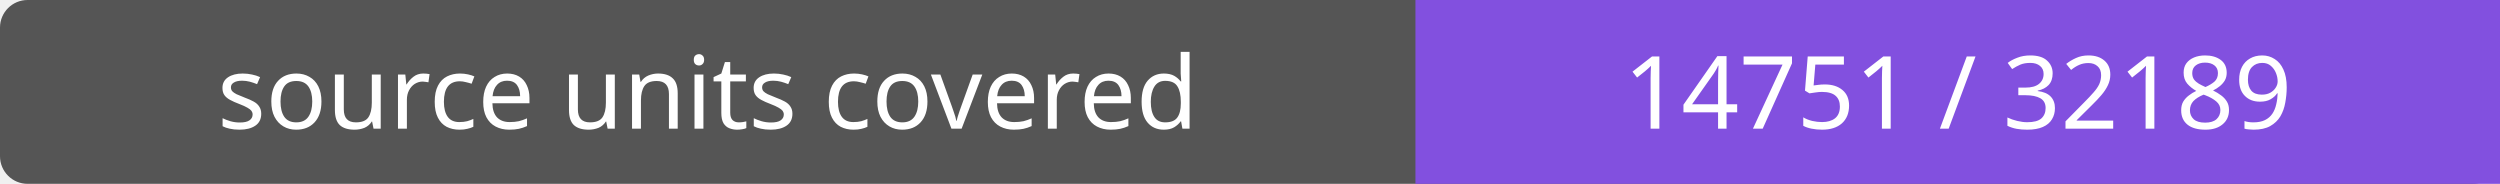
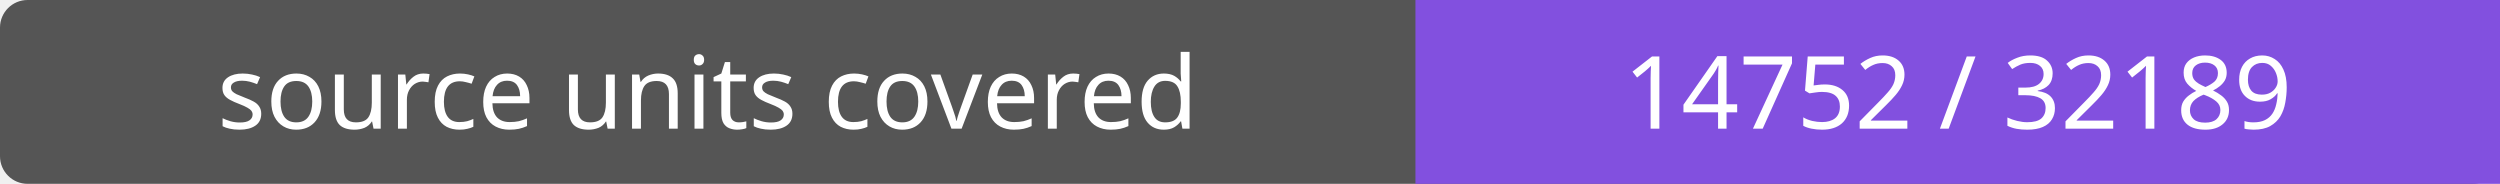
- <svg xmlns="http://www.w3.org/2000/svg" width="272" height="20" role="img" aria-label="source units covered: 14751 / 32189">
+ <svg xmlns="http://www.w3.org/2000/svg" width="272" height="20" role="img" aria-label="source units covered: 14752 / 32189">
  <rect width="272" height="20" rx="3" fill="#555" />
  <path fill="#8250df" d="M154 0h118v20H154z" />
  <g fill="#fff" text-anchor="middle" font-family="Verdana,sans-serif" font-size="11">
    <text x="77.0" y="14">source units covered</text>
-     <text x="213.0" y="14">14751 / 32189</text>
+     <text x="213.0" y="14">14752 / 32189</text>
  </g>
</svg>
